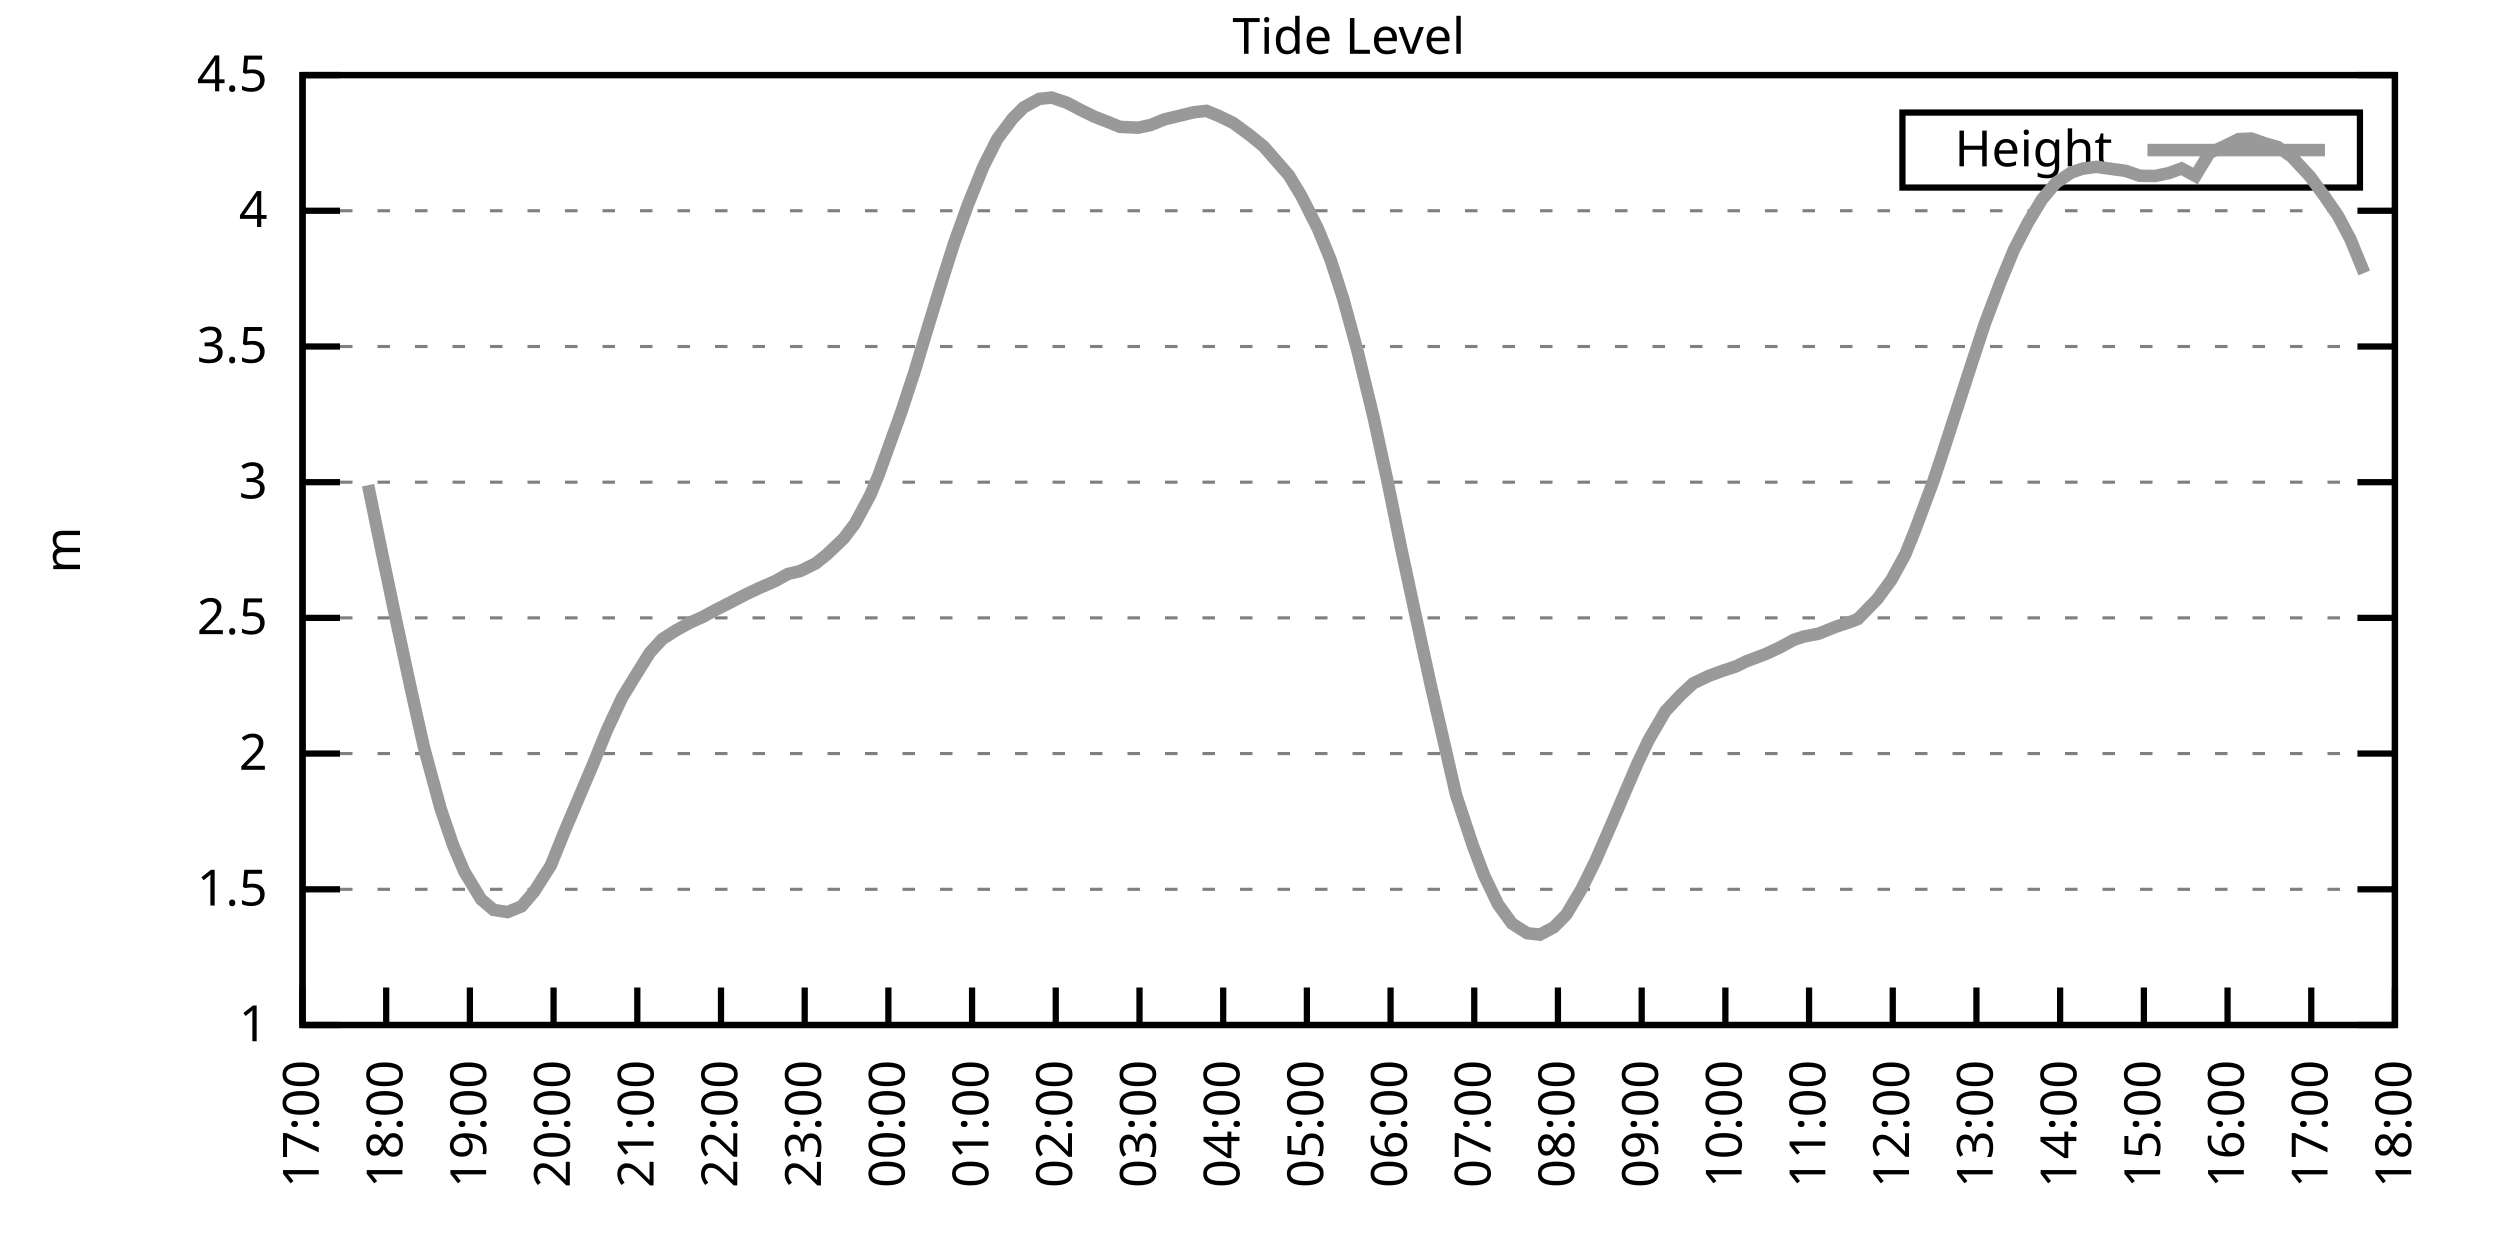
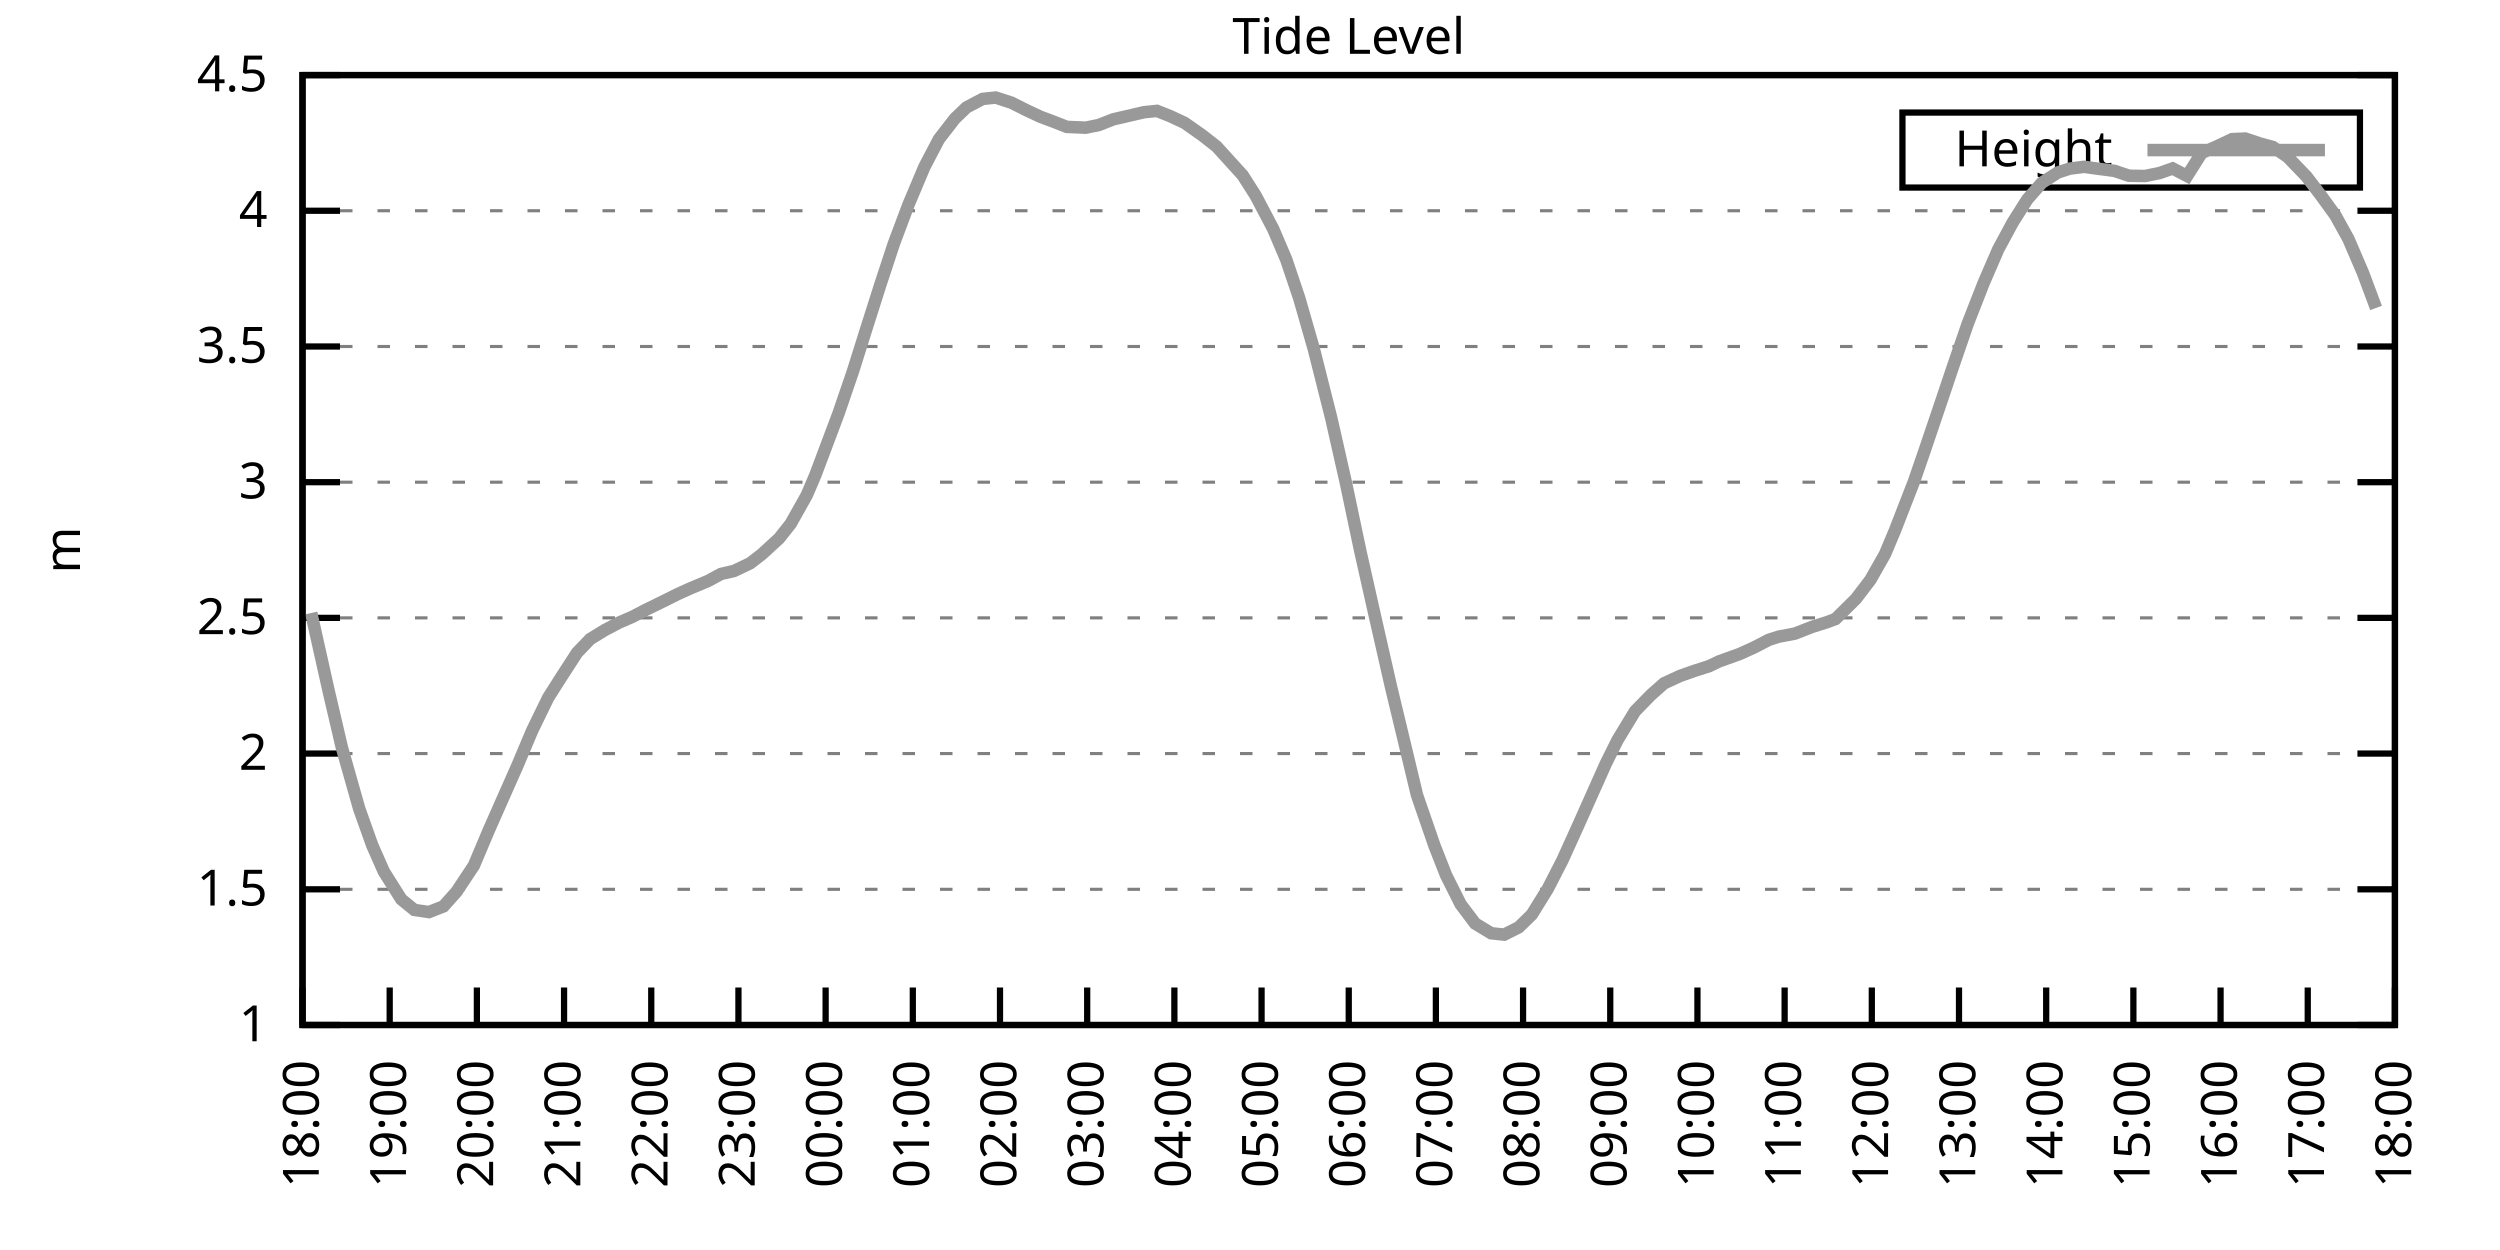
<svg xmlns="http://www.w3.org/2000/svg" xmlns:xlink="http://www.w3.org/1999/xlink" width="400" height="200" viewBox="0 0 400 200">
  <g id="gnuplot_canvas">
    <rect x="0" y="0" width="400" height="200" fill="none" />
    <defs>
      <circle id="gpDot" r="0.5" stroke-width="0.5" stroke="currentColor" />
      <path id="gpPt0" stroke-width="0.333" stroke="currentColor" d="M-1,0 h2 M0,-1 v2" />
      <path id="gpPt1" stroke-width="0.333" stroke="currentColor" d="M-1,-1 L1,1 M1,-1 L-1,1" />
      <path id="gpPt2" stroke-width="0.333" stroke="currentColor" d="M-1,0 L1,0 M0,-1 L0,1 M-1,-1 L1,1 M-1,1 L1,-1" />
      <rect id="gpPt3" stroke-width="0.333" stroke="currentColor" x="-1" y="-1" width="2" height="2" />
      <rect id="gpPt4" stroke-width="0.333" stroke="currentColor" fill="currentColor" x="-1" y="-1" width="2" height="2" />
      <circle id="gpPt5" stroke-width="0.333" stroke="currentColor" cx="0" cy="0" r="1" />
      <use xlink:href="#gpPt5" id="gpPt6" fill="currentColor" stroke="none" />
      <path id="gpPt7" stroke-width="0.333" stroke="currentColor" d="M0,-1.33 L-1.33,0.67 L1.33,0.67 z" />
      <use xlink:href="#gpPt7" id="gpPt8" fill="currentColor" stroke="none" />
      <use xlink:href="#gpPt7" id="gpPt9" stroke="currentColor" transform="rotate(180)" />
      <use xlink:href="#gpPt9" id="gpPt10" fill="currentColor" stroke="none" />
      <use xlink:href="#gpPt3" id="gpPt11" stroke="currentColor" transform="rotate(45)" />
      <use xlink:href="#gpPt11" id="gpPt12" fill="currentColor" stroke="none" />
      <path id="gpPt13" stroke-width="0.333" stroke="currentColor" d="M0,1.330 L1.265,0.411 L0.782,-1.067 L-0.782,-1.076 L-1.265,0.411 z" />
      <use xlink:href="#gpPt13" id="gpPt14" fill="currentColor" stroke="none" />
      <filter id="textbox" filterUnits="objectBoundingBox" x="0" y="0" height="1" width="1">
        <feFlood flood-color="white" flood-opacity="1" result="bgnd" />
        <feComposite in="SourceGraphic" in2="bgnd" operator="atop" />
      </filter>
      <filter id="greybox" filterUnits="objectBoundingBox" x="0" y="0" height="1" width="1">
        <feFlood flood-color="lightgrey" flood-opacity="1" result="grey" />
        <feComposite in="SourceGraphic" in2="grey" operator="atop" />
      </filter>
    </defs>
    <g fill="none" color="white" stroke="currentColor" stroke-width="1.00" stroke-linecap="butt" stroke-linejoin="miter">
</g>
    <g fill="none" color="black" stroke="currentColor" stroke-width="1.00" stroke-linecap="butt" stroke-linejoin="miter">
      <g stroke="none" shape-rendering="crispEdges">
        <polygon fill="rgb(255, 255, 255)" points="48.40,164.00 383.18,164.00 383.18,12.02 48.40,12.02 " />
      </g>
    </g>
    <g fill="none" color="black" stroke="currentColor" stroke-width="1.00" stroke-linecap="butt" stroke-linejoin="miter">
</g>
    <g fill="none" color="black" stroke="black" stroke-width="0.50" stroke-linecap="butt" stroke-linejoin="miter">
</g>
    <g fill="none" color="gray" stroke="currentColor" stroke-width="0.50" stroke-linecap="butt" stroke-linejoin="miter">
      <path stroke="gray" stroke-dasharray="2,4" class="gridline" d="M48.40,164.00 L383.19,164.00  " />
    </g>
    <g fill="none" color="gray" stroke="gray" stroke-width="1.00" stroke-linecap="butt" stroke-linejoin="miter">
</g>
    <g fill="none" color="black" stroke="currentColor" stroke-width="1.00" stroke-linecap="butt" stroke-linejoin="miter">
      <path stroke="black" d="M48.40,164.00 L54.40,164.00 M383.19,164.00 L377.19,164.00  " />
      <g transform="translate(42.80,166.60)" stroke="none" fill="black" font-family="Sans" font-size="8.00" text-anchor="end">
        <text>
          <tspan font-family="Sans"> 1</tspan>
        </text>
      </g>
    </g>
    <g fill="none" color="black" stroke="currentColor" stroke-width="1.00" stroke-linecap="butt" stroke-linejoin="miter">
</g>
    <g fill="none" color="black" stroke="black" stroke-width="0.50" stroke-linecap="butt" stroke-linejoin="miter">
</g>
    <g fill="none" color="gray" stroke="currentColor" stroke-width="0.50" stroke-linecap="butt" stroke-linejoin="miter">
      <path stroke="gray" stroke-dasharray="2,4" class="gridline" d="M48.40,142.29 L383.19,142.29  " />
    </g>
    <g fill="none" color="gray" stroke="gray" stroke-width="1.00" stroke-linecap="butt" stroke-linejoin="miter">
</g>
    <g fill="none" color="black" stroke="currentColor" stroke-width="1.00" stroke-linecap="butt" stroke-linejoin="miter">
      <path stroke="black" d="M48.40,142.29 L54.40,142.29 M383.19,142.29 L377.19,142.29  " />
      <g transform="translate(42.80,144.89)" stroke="none" fill="black" font-family="Sans" font-size="8.00" text-anchor="end">
        <text>
          <tspan font-family="Sans"> 1.5</tspan>
        </text>
      </g>
    </g>
    <g fill="none" color="black" stroke="currentColor" stroke-width="1.00" stroke-linecap="butt" stroke-linejoin="miter">
</g>
    <g fill="none" color="black" stroke="black" stroke-width="0.50" stroke-linecap="butt" stroke-linejoin="miter">
</g>
    <g fill="none" color="gray" stroke="currentColor" stroke-width="0.50" stroke-linecap="butt" stroke-linejoin="miter">
      <path stroke="gray" stroke-dasharray="2,4" class="gridline" d="M48.40,120.57 L383.19,120.57  " />
    </g>
    <g fill="none" color="gray" stroke="gray" stroke-width="1.00" stroke-linecap="butt" stroke-linejoin="miter">
</g>
    <g fill="none" color="black" stroke="currentColor" stroke-width="1.00" stroke-linecap="butt" stroke-linejoin="miter">
      <path stroke="black" d="M48.40,120.57 L54.40,120.57 M383.19,120.57 L377.19,120.57  " />
      <g transform="translate(42.80,123.17)" stroke="none" fill="black" font-family="Sans" font-size="8.00" text-anchor="end">
        <text>
          <tspan font-family="Sans"> 2</tspan>
        </text>
      </g>
    </g>
    <g fill="none" color="black" stroke="currentColor" stroke-width="1.00" stroke-linecap="butt" stroke-linejoin="miter">
</g>
    <g fill="none" color="black" stroke="black" stroke-width="0.50" stroke-linecap="butt" stroke-linejoin="miter">
</g>
    <g fill="none" color="gray" stroke="currentColor" stroke-width="0.50" stroke-linecap="butt" stroke-linejoin="miter">
      <path stroke="gray" stroke-dasharray="2,4" class="gridline" d="M48.40,98.86 L383.19,98.86  " />
    </g>
    <g fill="none" color="gray" stroke="gray" stroke-width="1.00" stroke-linecap="butt" stroke-linejoin="miter">
</g>
    <g fill="none" color="black" stroke="currentColor" stroke-width="1.00" stroke-linecap="butt" stroke-linejoin="miter">
      <path stroke="black" d="M48.40,98.86 L54.40,98.86 M383.19,98.86 L377.19,98.86  " />
      <g transform="translate(42.80,101.46)" stroke="none" fill="black" font-family="Sans" font-size="8.00" text-anchor="end">
        <text>
          <tspan font-family="Sans"> 2.5</tspan>
        </text>
      </g>
    </g>
    <g fill="none" color="black" stroke="currentColor" stroke-width="1.00" stroke-linecap="butt" stroke-linejoin="miter">
</g>
    <g fill="none" color="black" stroke="black" stroke-width="0.50" stroke-linecap="butt" stroke-linejoin="miter">
</g>
    <g fill="none" color="gray" stroke="currentColor" stroke-width="0.50" stroke-linecap="butt" stroke-linejoin="miter">
      <path stroke="gray" stroke-dasharray="2,4" class="gridline" d="M48.40,77.15 L383.19,77.15  " />
    </g>
    <g fill="none" color="gray" stroke="gray" stroke-width="1.00" stroke-linecap="butt" stroke-linejoin="miter">
</g>
    <g fill="none" color="black" stroke="currentColor" stroke-width="1.00" stroke-linecap="butt" stroke-linejoin="miter">
      <path stroke="black" d="M48.40,77.15 L54.40,77.15 M383.19,77.15 L377.19,77.15  " />
      <g transform="translate(42.80,79.75)" stroke="none" fill="black" font-family="Sans" font-size="8.00" text-anchor="end">
        <text>
          <tspan font-family="Sans"> 3</tspan>
        </text>
      </g>
    </g>
    <g fill="none" color="black" stroke="currentColor" stroke-width="1.00" stroke-linecap="butt" stroke-linejoin="miter">
</g>
    <g fill="none" color="black" stroke="black" stroke-width="0.50" stroke-linecap="butt" stroke-linejoin="miter">
</g>
    <g fill="none" color="gray" stroke="currentColor" stroke-width="0.50" stroke-linecap="butt" stroke-linejoin="miter">
      <path stroke="gray" stroke-dasharray="2,4" class="gridline" d="M48.40,55.44 L383.19,55.44  " />
    </g>
    <g fill="none" color="gray" stroke="gray" stroke-width="1.00" stroke-linecap="butt" stroke-linejoin="miter">
</g>
    <g fill="none" color="black" stroke="currentColor" stroke-width="1.00" stroke-linecap="butt" stroke-linejoin="miter">
      <path stroke="black" d="M48.40,55.44 L54.40,55.44 M383.19,55.44 L377.19,55.44  " />
      <g transform="translate(42.80,58.04)" stroke="none" fill="black" font-family="Sans" font-size="8.00" text-anchor="end">
        <text>
          <tspan font-family="Sans"> 3.5</tspan>
        </text>
      </g>
    </g>
    <g fill="none" color="black" stroke="currentColor" stroke-width="1.00" stroke-linecap="butt" stroke-linejoin="miter">
</g>
    <g fill="none" color="black" stroke="black" stroke-width="0.50" stroke-linecap="butt" stroke-linejoin="miter">
</g>
    <g fill="none" color="gray" stroke="currentColor" stroke-width="0.50" stroke-linecap="butt" stroke-linejoin="miter">
      <path stroke="gray" stroke-dasharray="2,4" class="gridline" d="M48.40,33.72 L383.19,33.72  " />
    </g>
    <g fill="none" color="gray" stroke="gray" stroke-width="1.00" stroke-linecap="butt" stroke-linejoin="miter">
</g>
    <g fill="none" color="black" stroke="currentColor" stroke-width="1.00" stroke-linecap="butt" stroke-linejoin="miter">
      <path stroke="black" d="M48.40,33.72 L54.40,33.72 M383.19,33.72 L377.19,33.72  " />
      <g transform="translate(42.80,36.32)" stroke="none" fill="black" font-family="Sans" font-size="8.00" text-anchor="end">
        <text>
          <tspan font-family="Sans"> 4</tspan>
        </text>
      </g>
    </g>
    <g fill="none" color="black" stroke="currentColor" stroke-width="1.00" stroke-linecap="butt" stroke-linejoin="miter">
</g>
    <g fill="none" color="black" stroke="black" stroke-width="0.50" stroke-linecap="butt" stroke-linejoin="miter">
</g>
    <g fill="none" color="gray" stroke="currentColor" stroke-width="0.50" stroke-linecap="butt" stroke-linejoin="miter">
      <path stroke="gray" stroke-dasharray="2,4" class="gridline" d="M48.40,12.01 L383.19,12.01  " />
    </g>
    <g fill="none" color="gray" stroke="gray" stroke-width="1.00" stroke-linecap="butt" stroke-linejoin="miter">
</g>
    <g fill="none" color="black" stroke="currentColor" stroke-width="1.00" stroke-linecap="butt" stroke-linejoin="miter">
      <path stroke="black" d="M48.40,12.01 L54.40,12.01 M383.19,12.01 L377.19,12.01  " />
      <g transform="translate(42.80,14.61)" stroke="none" fill="black" font-family="Sans" font-size="8.00" text-anchor="end">
        <text>
          <tspan font-family="Sans"> 4.5</tspan>
        </text>
      </g>
    </g>
    <g fill="none" color="black" stroke="currentColor" stroke-width="1.00" stroke-linecap="butt" stroke-linejoin="miter">
      <path stroke="black" d="M48.40,164.00 L48.40,158.00  " />
      <g transform="translate(51.00,169.60) rotate(270.00)" stroke="none" fill="black" font-family="Sans" font-size="8.00" text-anchor="end">
        <text>
-           <tspan font-family="Sans">17:00</tspan>
-         </text>
-       </g>
-     </g>
-     <g fill="none" color="black" stroke="currentColor" stroke-width="1.00" stroke-linecap="butt" stroke-linejoin="miter">
-       <path stroke="black" d="M61.79,164.00 L61.79,158.00  " />
-       <g transform="translate(64.39,169.60) rotate(270.00)" stroke="none" fill="black" font-family="Sans" font-size="8.00" text-anchor="end">
-         <text>
          <tspan font-family="Sans">18:00</tspan>
        </text>
      </g>
    </g>
    <g fill="none" color="black" stroke="currentColor" stroke-width="1.00" stroke-linecap="butt" stroke-linejoin="miter">
-       <path stroke="black" d="M75.18,164.00 L75.18,158.00  " />
-       <g transform="translate(77.78,169.60) rotate(270.00)" stroke="none" fill="black" font-family="Sans" font-size="8.00" text-anchor="end">
+       <path stroke="black" d="M62.35,164.00 L62.35,158.00  " />
+       <g transform="translate(64.95,169.60) rotate(270.00)" stroke="none" fill="black" font-family="Sans" font-size="8.00" text-anchor="end">
        <text>
          <tspan font-family="Sans">19:00</tspan>
        </text>
      </g>
    </g>
    <g fill="none" color="black" stroke="currentColor" stroke-width="1.00" stroke-linecap="butt" stroke-linejoin="miter">
-       <path stroke="black" d="M88.57,164.00 L88.57,158.00  " />
-       <g transform="translate(91.17,169.60) rotate(270.00)" stroke="none" fill="black" font-family="Sans" font-size="8.00" text-anchor="end">
+       <path stroke="black" d="M76.30,164.00 L76.30,158.00  " />
+       <g transform="translate(78.90,169.60) rotate(270.00)" stroke="none" fill="black" font-family="Sans" font-size="8.00" text-anchor="end">
        <text>
          <tspan font-family="Sans">20:00</tspan>
        </text>
      </g>
    </g>
    <g fill="none" color="black" stroke="currentColor" stroke-width="1.00" stroke-linecap="butt" stroke-linejoin="miter">
-       <path stroke="black" d="M101.97,164.00 L101.97,158.00  " />
-       <g transform="translate(104.57,169.60) rotate(270.00)" stroke="none" fill="black" font-family="Sans" font-size="8.00" text-anchor="end">
+       <path stroke="black" d="M90.25,164.00 L90.25,158.00  " />
+       <g transform="translate(92.85,169.60) rotate(270.00)" stroke="none" fill="black" font-family="Sans" font-size="8.00" text-anchor="end">
        <text>
          <tspan font-family="Sans">21:00</tspan>
        </text>
      </g>
    </g>
    <g fill="none" color="black" stroke="currentColor" stroke-width="1.00" stroke-linecap="butt" stroke-linejoin="miter">
-       <path stroke="black" d="M115.36,164.00 L115.36,158.00  " />
-       <g transform="translate(117.96,169.60) rotate(270.00)" stroke="none" fill="black" font-family="Sans" font-size="8.00" text-anchor="end">
+       <path stroke="black" d="M104.20,164.00 L104.20,158.00  " />
+       <g transform="translate(106.80,169.60) rotate(270.00)" stroke="none" fill="black" font-family="Sans" font-size="8.00" text-anchor="end">
        <text>
          <tspan font-family="Sans">22:00</tspan>
        </text>
      </g>
    </g>
    <g fill="none" color="black" stroke="currentColor" stroke-width="1.00" stroke-linecap="butt" stroke-linejoin="miter">
-       <path stroke="black" d="M128.75,164.00 L128.75,158.00  " />
-       <g transform="translate(131.35,169.60) rotate(270.00)" stroke="none" fill="black" font-family="Sans" font-size="8.00" text-anchor="end">
+       <path stroke="black" d="M118.15,164.00 L118.15,158.00  " />
+       <g transform="translate(120.75,169.60) rotate(270.00)" stroke="none" fill="black" font-family="Sans" font-size="8.00" text-anchor="end">
        <text>
          <tspan font-family="Sans">23:00</tspan>
        </text>
      </g>
    </g>
    <g fill="none" color="black" stroke="currentColor" stroke-width="1.00" stroke-linecap="butt" stroke-linejoin="miter">
-       <path stroke="black" d="M142.14,164.00 L142.14,158.00  " />
-       <g transform="translate(144.74,169.60) rotate(270.00)" stroke="none" fill="black" font-family="Sans" font-size="8.00" text-anchor="end">
+       <path stroke="black" d="M132.10,164.00 L132.10,158.00  " />
+       <g transform="translate(134.70,169.60) rotate(270.00)" stroke="none" fill="black" font-family="Sans" font-size="8.00" text-anchor="end">
        <text>
          <tspan font-family="Sans">00:00</tspan>
        </text>
      </g>
    </g>
    <g fill="none" color="black" stroke="currentColor" stroke-width="1.00" stroke-linecap="butt" stroke-linejoin="miter">
-       <path stroke="black" d="M155.53,164.00 L155.53,158.00  " />
-       <g transform="translate(158.13,169.60) rotate(270.00)" stroke="none" fill="black" font-family="Sans" font-size="8.00" text-anchor="end">
+       <path stroke="black" d="M146.05,164.00 L146.05,158.00  " />
+       <g transform="translate(148.65,169.60) rotate(270.00)" stroke="none" fill="black" font-family="Sans" font-size="8.00" text-anchor="end">
        <text>
          <tspan font-family="Sans">01:00</tspan>
        </text>
      </g>
    </g>
    <g fill="none" color="black" stroke="currentColor" stroke-width="1.00" stroke-linecap="butt" stroke-linejoin="miter">
-       <path stroke="black" d="M168.92,164.00 L168.92,158.00  " />
-       <g transform="translate(171.52,169.60) rotate(270.00)" stroke="none" fill="black" font-family="Sans" font-size="8.00" text-anchor="end">
+       <path stroke="black" d="M160.00,164.00 L160.00,158.00  " />
+       <g transform="translate(162.60,169.60) rotate(270.00)" stroke="none" fill="black" font-family="Sans" font-size="8.00" text-anchor="end">
        <text>
          <tspan font-family="Sans">02:00</tspan>
        </text>
      </g>
    </g>
    <g fill="none" color="black" stroke="currentColor" stroke-width="1.00" stroke-linecap="butt" stroke-linejoin="miter">
-       <path stroke="black" d="M182.32,164.00 L182.32,158.00  " />
-       <g transform="translate(184.92,169.60) rotate(270.00)" stroke="none" fill="black" font-family="Sans" font-size="8.00" text-anchor="end">
+       <path stroke="black" d="M173.95,164.00 L173.95,158.00  " />
+       <g transform="translate(176.55,169.60) rotate(270.00)" stroke="none" fill="black" font-family="Sans" font-size="8.00" text-anchor="end">
        <text>
          <tspan font-family="Sans">03:00</tspan>
        </text>
      </g>
    </g>
    <g fill="none" color="black" stroke="currentColor" stroke-width="1.00" stroke-linecap="butt" stroke-linejoin="miter">
-       <path stroke="black" d="M195.71,164.00 L195.71,158.00  " />
-       <g transform="translate(198.31,169.60) rotate(270.00)" stroke="none" fill="black" font-family="Sans" font-size="8.00" text-anchor="end">
+       <path stroke="black" d="M187.90,164.00 L187.90,158.00  " />
+       <g transform="translate(190.50,169.60) rotate(270.00)" stroke="none" fill="black" font-family="Sans" font-size="8.00" text-anchor="end">
        <text>
          <tspan font-family="Sans">04:00</tspan>
        </text>
      </g>
    </g>
    <g fill="none" color="black" stroke="currentColor" stroke-width="1.00" stroke-linecap="butt" stroke-linejoin="miter">
-       <path stroke="black" d="M209.10,164.00 L209.10,158.00  " />
-       <g transform="translate(211.70,169.60) rotate(270.00)" stroke="none" fill="black" font-family="Sans" font-size="8.00" text-anchor="end">
+       <path stroke="black" d="M201.85,164.00 L201.85,158.00  " />
+       <g transform="translate(204.45,169.60) rotate(270.00)" stroke="none" fill="black" font-family="Sans" font-size="8.00" text-anchor="end">
        <text>
          <tspan font-family="Sans">05:00</tspan>
        </text>
      </g>
    </g>
    <g fill="none" color="black" stroke="currentColor" stroke-width="1.00" stroke-linecap="butt" stroke-linejoin="miter">
-       <path stroke="black" d="M222.49,164.00 L222.49,158.00  " />
-       <g transform="translate(225.09,169.60) rotate(270.00)" stroke="none" fill="black" font-family="Sans" font-size="8.00" text-anchor="end">
+       <path stroke="black" d="M215.80,164.00 L215.80,158.00  " />
+       <g transform="translate(218.40,169.60) rotate(270.00)" stroke="none" fill="black" font-family="Sans" font-size="8.00" text-anchor="end">
        <text>
          <tspan font-family="Sans">06:00</tspan>
        </text>
      </g>
    </g>
    <g fill="none" color="black" stroke="currentColor" stroke-width="1.00" stroke-linecap="butt" stroke-linejoin="miter">
-       <path stroke="black" d="M235.88,164.00 L235.88,158.00  " />
-       <g transform="translate(238.48,169.60) rotate(270.00)" stroke="none" fill="black" font-family="Sans" font-size="8.00" text-anchor="end">
+       <path stroke="black" d="M229.74,164.00 L229.74,158.00  " />
+       <g transform="translate(232.34,169.60) rotate(270.00)" stroke="none" fill="black" font-family="Sans" font-size="8.00" text-anchor="end">
        <text>
          <tspan font-family="Sans">07:00</tspan>
        </text>
      </g>
    </g>
    <g fill="none" color="black" stroke="currentColor" stroke-width="1.00" stroke-linecap="butt" stroke-linejoin="miter">
-       <path stroke="black" d="M249.27,164.00 L249.27,158.00  " />
-       <g transform="translate(251.87,169.60) rotate(270.00)" stroke="none" fill="black" font-family="Sans" font-size="8.00" text-anchor="end">
+       <path stroke="black" d="M243.69,164.00 L243.69,158.00  " />
+       <g transform="translate(246.29,169.60) rotate(270.00)" stroke="none" fill="black" font-family="Sans" font-size="8.00" text-anchor="end">
        <text>
          <tspan font-family="Sans">08:00</tspan>
        </text>
      </g>
    </g>
    <g fill="none" color="black" stroke="currentColor" stroke-width="1.00" stroke-linecap="butt" stroke-linejoin="miter">
-       <path stroke="black" d="M262.67,164.00 L262.67,158.00  " />
-       <g transform="translate(265.27,169.60) rotate(270.00)" stroke="none" fill="black" font-family="Sans" font-size="8.00" text-anchor="end">
+       <path stroke="black" d="M257.64,164.00 L257.64,158.00  " />
+       <g transform="translate(260.24,169.60) rotate(270.00)" stroke="none" fill="black" font-family="Sans" font-size="8.00" text-anchor="end">
        <text>
          <tspan font-family="Sans">09:00</tspan>
        </text>
      </g>
    </g>
    <g fill="none" color="black" stroke="currentColor" stroke-width="1.00" stroke-linecap="butt" stroke-linejoin="miter">
-       <path stroke="black" d="M276.06,164.00 L276.06,158.00  " />
-       <g transform="translate(278.66,169.60) rotate(270.00)" stroke="none" fill="black" font-family="Sans" font-size="8.00" text-anchor="end">
+       <path stroke="black" d="M271.59,164.00 L271.59,158.00  " />
+       <g transform="translate(274.19,169.60) rotate(270.00)" stroke="none" fill="black" font-family="Sans" font-size="8.00" text-anchor="end">
        <text>
          <tspan font-family="Sans">10:00</tspan>
        </text>
      </g>
    </g>
    <g fill="none" color="black" stroke="currentColor" stroke-width="1.00" stroke-linecap="butt" stroke-linejoin="miter">
-       <path stroke="black" d="M289.45,164.00 L289.45,158.00  " />
-       <g transform="translate(292.05,169.60) rotate(270.00)" stroke="none" fill="black" font-family="Sans" font-size="8.00" text-anchor="end">
+       <path stroke="black" d="M285.54,164.00 L285.54,158.00  " />
+       <g transform="translate(288.14,169.60) rotate(270.00)" stroke="none" fill="black" font-family="Sans" font-size="8.00" text-anchor="end">
        <text>
          <tspan font-family="Sans">11:00</tspan>
        </text>
      </g>
    </g>
    <g fill="none" color="black" stroke="currentColor" stroke-width="1.00" stroke-linecap="butt" stroke-linejoin="miter">
-       <path stroke="black" d="M302.84,164.00 L302.84,158.00  " />
-       <g transform="translate(305.44,169.60) rotate(270.00)" stroke="none" fill="black" font-family="Sans" font-size="8.00" text-anchor="end">
+       <path stroke="black" d="M299.49,164.00 L299.49,158.00  " />
+       <g transform="translate(302.09,169.60) rotate(270.00)" stroke="none" fill="black" font-family="Sans" font-size="8.00" text-anchor="end">
        <text>
          <tspan font-family="Sans">12:00</tspan>
        </text>
      </g>
    </g>
    <g fill="none" color="black" stroke="currentColor" stroke-width="1.00" stroke-linecap="butt" stroke-linejoin="miter">
-       <path stroke="black" d="M316.23,164.00 L316.23,158.00  " />
-       <g transform="translate(318.83,169.60) rotate(270.00)" stroke="none" fill="black" font-family="Sans" font-size="8.00" text-anchor="end">
+       <path stroke="black" d="M313.44,164.00 L313.44,158.00  " />
+       <g transform="translate(316.04,169.60) rotate(270.00)" stroke="none" fill="black" font-family="Sans" font-size="8.00" text-anchor="end">
        <text>
          <tspan font-family="Sans">13:00</tspan>
        </text>
      </g>
    </g>
    <g fill="none" color="black" stroke="currentColor" stroke-width="1.00" stroke-linecap="butt" stroke-linejoin="miter">
-       <path stroke="black" d="M329.62,164.00 L329.62,158.00  " />
-       <g transform="translate(332.22,169.60) rotate(270.00)" stroke="none" fill="black" font-family="Sans" font-size="8.00" text-anchor="end">
+       <path stroke="black" d="M327.39,164.00 L327.39,158.00  " />
+       <g transform="translate(329.99,169.60) rotate(270.00)" stroke="none" fill="black" font-family="Sans" font-size="8.00" text-anchor="end">
        <text>
          <tspan font-family="Sans">14:00</tspan>
        </text>
      </g>
    </g>
    <g fill="none" color="black" stroke="currentColor" stroke-width="1.00" stroke-linecap="butt" stroke-linejoin="miter">
-       <path stroke="black" d="M343.02,164.00 L343.02,158.00  " />
-       <g transform="translate(345.62,169.60) rotate(270.00)" stroke="none" fill="black" font-family="Sans" font-size="8.00" text-anchor="end">
+       <path stroke="black" d="M341.34,164.00 L341.34,158.00  " />
+       <g transform="translate(343.94,169.60) rotate(270.00)" stroke="none" fill="black" font-family="Sans" font-size="8.00" text-anchor="end">
        <text>
          <tspan font-family="Sans">15:00</tspan>
        </text>
      </g>
    </g>
    <g fill="none" color="black" stroke="currentColor" stroke-width="1.00" stroke-linecap="butt" stroke-linejoin="miter">
-       <path stroke="black" d="M356.41,164.00 L356.41,158.00  " />
-       <g transform="translate(359.01,169.60) rotate(270.00)" stroke="none" fill="black" font-family="Sans" font-size="8.00" text-anchor="end">
+       <path stroke="black" d="M355.29,164.00 L355.29,158.00  " />
+       <g transform="translate(357.89,169.60) rotate(270.00)" stroke="none" fill="black" font-family="Sans" font-size="8.00" text-anchor="end">
        <text>
          <tspan font-family="Sans">16:00</tspan>
        </text>
      </g>
    </g>
    <g fill="none" color="black" stroke="currentColor" stroke-width="1.00" stroke-linecap="butt" stroke-linejoin="miter">
-       <path stroke="black" d="M369.80,164.00 L369.80,158.00  " />
-       <g transform="translate(372.40,169.60) rotate(270.00)" stroke="none" fill="black" font-family="Sans" font-size="8.00" text-anchor="end">
+       <path stroke="black" d="M369.24,164.00 L369.24,158.00  " />
+       <g transform="translate(371.84,169.60) rotate(270.00)" stroke="none" fill="black" font-family="Sans" font-size="8.00" text-anchor="end">
        <text>
          <tspan font-family="Sans">17:00</tspan>
        </text>
      </g>
    </g>
    <g fill="none" color="black" stroke="currentColor" stroke-width="1.00" stroke-linecap="butt" stroke-linejoin="miter">
      <path stroke="black" d="M383.19,164.00 L383.19,158.00  " />
      <g transform="translate(385.79,169.60) rotate(270.00)" stroke="none" fill="black" font-family="Sans" font-size="8.00" text-anchor="end">
        <text>
          <tspan font-family="Sans">18:00</tspan>
        </text>
      </g>
    </g>
    <g fill="none" color="black" stroke="currentColor" stroke-width="1.00" stroke-linecap="butt" stroke-linejoin="miter">
</g>
    <g fill="none" color="black" stroke="currentColor" stroke-width="1.00" stroke-linecap="butt" stroke-linejoin="miter">
      <path stroke="black" d="M48.40,12.01 L48.40,164.00 L383.19,164.00 L383.19,12.01 L48.40,12.01 Z  " />
    </g>
    <g fill="none" color="black" stroke="currentColor" stroke-width="1.00" stroke-linecap="butt" stroke-linejoin="miter">
</g>
    <g fill="none" color="black" stroke="currentColor" stroke-width="1.00" stroke-linecap="butt" stroke-linejoin="miter">
      <path stroke="black" d="M304.39,30.01 L304.39,18.01 L377.59,18.01 L377.59,30.01 L304.39,30.01 Z  " />
    </g>
    <g id="Tide_level_plot_1">
      <g fill="none" color="white" stroke="black" stroke-width="2.00" stroke-linecap="butt" stroke-linejoin="miter">
</g>
      <g fill="none" color="black" stroke="currentColor" stroke-width="2.00" stroke-linecap="butt" stroke-linejoin="miter">
        <g transform="translate(337.99,26.61)" stroke="none" fill="black" font-family="Sans" font-size="8.00" text-anchor="end">
          <text>
            <tspan font-family="Sans">Height</tspan>
          </text>
        </g>
      </g>
      <g fill="none" color="black" stroke="currentColor" stroke-width="2.00" stroke-linecap="butt" stroke-linejoin="miter">
-         <path stroke="rgb(153, 153, 153)" d="M343.59,24.01 L371.99,24.01 M58.89,77.63 L61.12,88.48 L63.13,98.08 L65.81,110.54 L67.82,119.53 L70.50,129.39   L72.50,135.25 L74.29,139.46 L76.97,143.89 L78.98,145.59 L81.21,145.93 L83.44,145.02 L85.45,142.68 L88.13,138.47   L90.36,132.95 L92.59,127.70 L94.82,122.44 L97.06,116.93 L99.51,111.67 L101.52,108.37 L103.98,104.42 L105.98,102.25   L108.22,100.82 L110.45,99.60 L112.46,98.69 L114.47,97.60 L116.70,96.47 L119.38,95.08 L121.38,94.13 L124.06,92.96   L126.07,91.83 L128.08,91.35 L130.54,90.13 L132.32,88.70 L135.00,86.14 L136.78,83.79 L139.24,79.23 L140.58,75.98   L144.15,66.08 L146.38,59.30 L148.39,52.61 L150.62,45.32 L152.63,38.98 L154.86,32.77 L157.32,26.69 L159.55,22.26   L162.01,18.96 L163.79,17.18 L166.25,15.83 L168.25,15.61 L170.71,16.44 L172.94,17.61 L175.17,18.70 L177.18,19.48   L179.19,20.30 L182.09,20.43 L184.10,20.00 L186.33,19.09 L188.34,18.61 L191.02,17.96 L193.03,17.74 L195.04,18.57   L197.27,19.65 L199.95,21.61 L202.18,23.43 L204.19,25.73 L206.20,28.03 L208.21,31.33 L210.88,36.63 L212.89,41.54   L214.90,47.75 L217.13,55.87 L219.81,66.94 L222.04,77.19 L224.28,88.18 L226.29,97.52 L228.96,109.80 L230.97,118.49   L232.98,127.22 L235.66,135.30 L237.44,140.03 L239.68,144.68 L241.91,147.76 L244.36,149.32 L246.37,149.54 L248.60,148.37   L250.61,146.33 L253.07,142.20 L255.30,137.68 L257.76,132.04 L259.76,127.35 L262.00,122.14 L263.78,118.40 L266.46,113.80   L268.92,111.19 L270.92,109.33 L273.38,108.15 L275.61,107.33 L277.84,106.59 L279.41,105.81 L282.53,104.64 L284.76,103.59   L286.99,102.38 L288.56,101.86 L291.01,101.38 L293.69,100.29 L295.92,99.56 L297.26,99.04 L300.39,95.82 L302.62,92.78   L304.85,88.70 L306.41,84.83 L309.31,77.06 L310.88,72.33 L313.33,64.77 L315.34,58.56 L317.57,51.79 L320.03,45.27   L322.26,39.89 L324.49,35.59 L326.72,31.90 L328.95,29.25 L331.41,27.60 L333.19,26.99 L335.43,26.69 L337.88,27.04   L340.11,27.34 L342.35,28.12 L344.80,28.16 L347.03,27.69 L349.04,26.95 L351.27,28.16 L353.51,24.47 L355.74,23.47   L358.19,22.26 L360.20,22.17 L362.43,22.95 L364.44,23.52 L366.67,25.08 L369.58,28.21 L371.81,31.25 L374.04,34.46   L376.05,38.24 L378.28,43.67  " />
+         <path stroke="rgb(153, 153, 153)" d="M343.59,24.01 L371.99,24.01 M49.79,98.08 L52.58,110.54 L54.68,119.53 L57.47,129.39 L59.56,135.25 L61.42,139.46   L64.21,143.89 L66.30,145.59 L68.63,145.93 L70.95,145.02 L73.04,142.68 L75.83,138.47 L78.16,132.95 L80.48,127.70   L82.81,122.44 L85.13,116.93 L87.69,111.67 L89.78,108.37 L92.34,104.42 L94.43,102.25 L96.76,100.82 L99.08,99.60   L101.18,98.69 L103.27,97.60 L105.59,96.47 L108.38,95.08 L110.48,94.13 L113.27,92.96 L115.36,91.83 L117.45,91.35   L120.01,90.13 L121.87,88.70 L124.66,86.14 L126.52,83.79 L129.08,79.23 L130.47,75.98 L134.19,66.08 L136.51,59.30   L138.61,52.61 L140.93,45.32 L143.02,38.98 L145.35,32.77 L147.91,26.69 L150.23,22.26 L152.79,18.96 L154.65,17.18   L157.21,15.83 L159.30,15.61 L161.86,16.44 L164.18,17.61 L166.51,18.70 L168.60,19.48 L170.69,20.30 L173.71,20.43   L175.81,20.00 L178.13,19.09 L180.22,18.61 L183.01,17.96 L185.11,17.74 L187.20,18.57 L189.52,19.65 L192.31,21.61   L194.64,23.43 L196.73,25.73 L198.82,28.03 L200.92,31.33 L203.71,36.63 L205.80,41.54 L207.89,47.75 L210.22,55.87   L213.01,66.94 L215.33,77.19 L217.65,88.18 L219.75,97.52 L222.54,109.80 L224.63,118.49 L226.72,127.22 L229.51,135.30   L231.37,140.03 L233.70,144.68 L236.02,147.76 L238.58,149.32 L240.67,149.54 L243.00,148.37 L245.09,146.33 L247.65,142.20   L249.97,137.68 L252.53,132.04 L254.62,127.35 L256.95,122.14 L258.81,118.40 L261.60,113.80 L264.15,111.19 L266.25,109.33   L268.80,108.15 L271.13,107.33 L273.45,106.59 L275.08,105.81 L278.34,104.64 L280.66,103.59 L282.99,102.38 L284.61,101.86   L287.17,101.38 L289.96,100.29 L292.29,99.56 L293.68,99.04 L296.94,95.82 L299.26,92.78 L301.58,88.70 L303.21,84.83   L306.23,77.06 L307.86,72.33 L310.42,64.77 L312.51,58.56 L314.84,51.79 L317.39,45.27 L319.72,39.89 L322.04,35.59   L324.37,31.90 L326.69,29.25 L329.25,27.60 L331.11,26.99 L333.44,26.69 L335.99,27.04 L338.32,27.34 L340.64,28.12   L343.20,28.16 L345.53,27.69 L347.62,26.95 L349.94,28.16 L352.27,24.47 L354.59,23.47 L357.15,22.26 L359.24,22.17   L361.57,22.95 L363.66,23.52 L365.99,25.08 L369.01,28.21 L371.33,31.25 L373.66,34.46 L375.75,38.24 L378.08,43.67   L380.17,49.27  " />
      </g>
    </g>
    <g fill="none" color="black" stroke="currentColor" stroke-width="2.00" stroke-linecap="butt" stroke-linejoin="miter">
</g>
    <g fill="none" color="black" stroke="black" stroke-width="1.00" stroke-linecap="butt" stroke-linejoin="miter">
</g>
    <g fill="none" color="black" stroke="currentColor" stroke-width="1.00" stroke-linecap="butt" stroke-linejoin="miter">
      <path stroke="black" d="M48.40,12.01 L48.40,164.00 L383.19,164.00 L383.19,12.01 L48.40,12.01 Z  " />
      <g transform="translate(12.80,88.01) rotate(270.00)" stroke="none" fill="black" font-family="Sans" font-size="8.00" text-anchor="middle">
        <text>
          <tspan font-family="Sans">m</tspan>
        </text>
      </g>
    </g>
    <g fill="none" color="black" stroke="currentColor" stroke-width="1.00" stroke-linecap="butt" stroke-linejoin="miter">
</g>
    <g fill="none" color="black" stroke="currentColor" stroke-width="1.00" stroke-linecap="butt" stroke-linejoin="miter">
      <g transform="translate(215.79,8.61)" stroke="none" fill="black" font-family="Sans" font-size="8.00" text-anchor="middle">
        <text>
          <tspan font-family="Sans">Tide Level</tspan>
        </text>
      </g>
    </g>
    <g fill="none" color="black" stroke="currentColor" stroke-width="1.00" stroke-linecap="butt" stroke-linejoin="miter">
</g>
  </g>
</svg>
